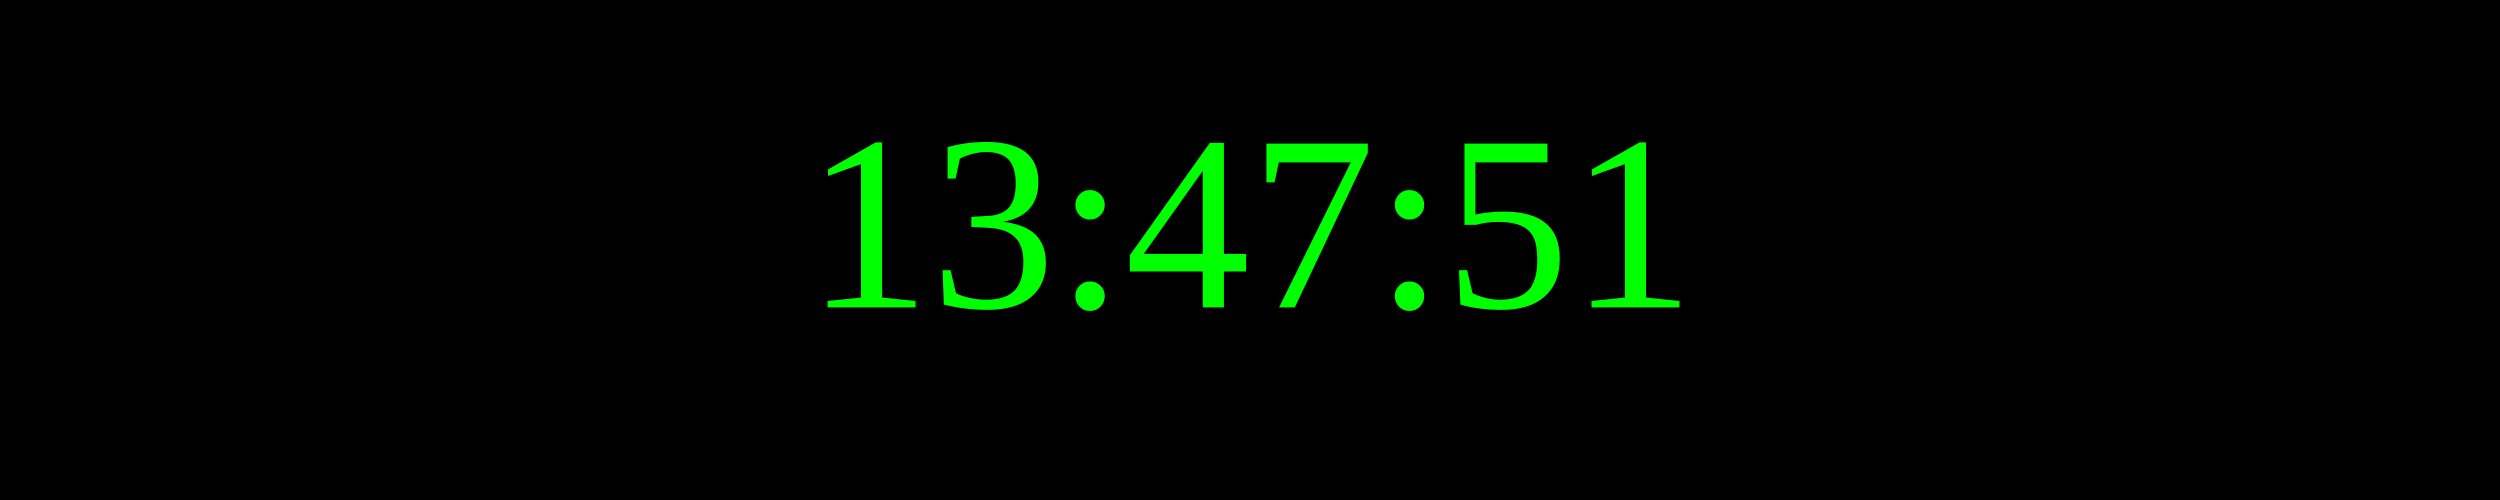
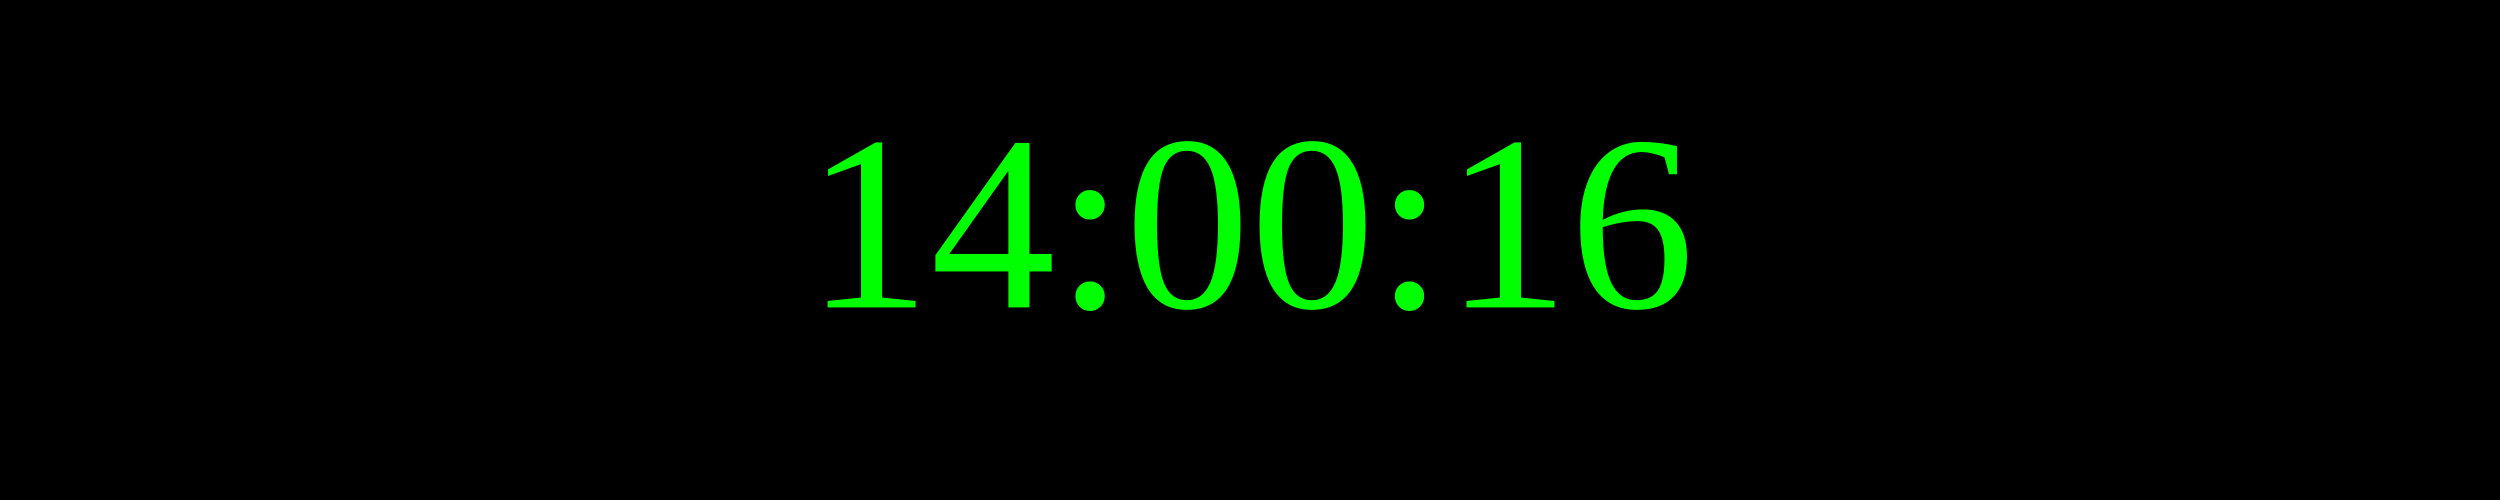
<svg xmlns="http://www.w3.org/2000/svg" width="250" height="50">
  <rect width="100%" height="100%" fill="black" />
  <text x="50%" y="50%" font-size="25" fill="lime" text-anchor="middle" dominant-baseline="middle">
- 13:47:51
+ 14:00:16
</text>
</svg>
